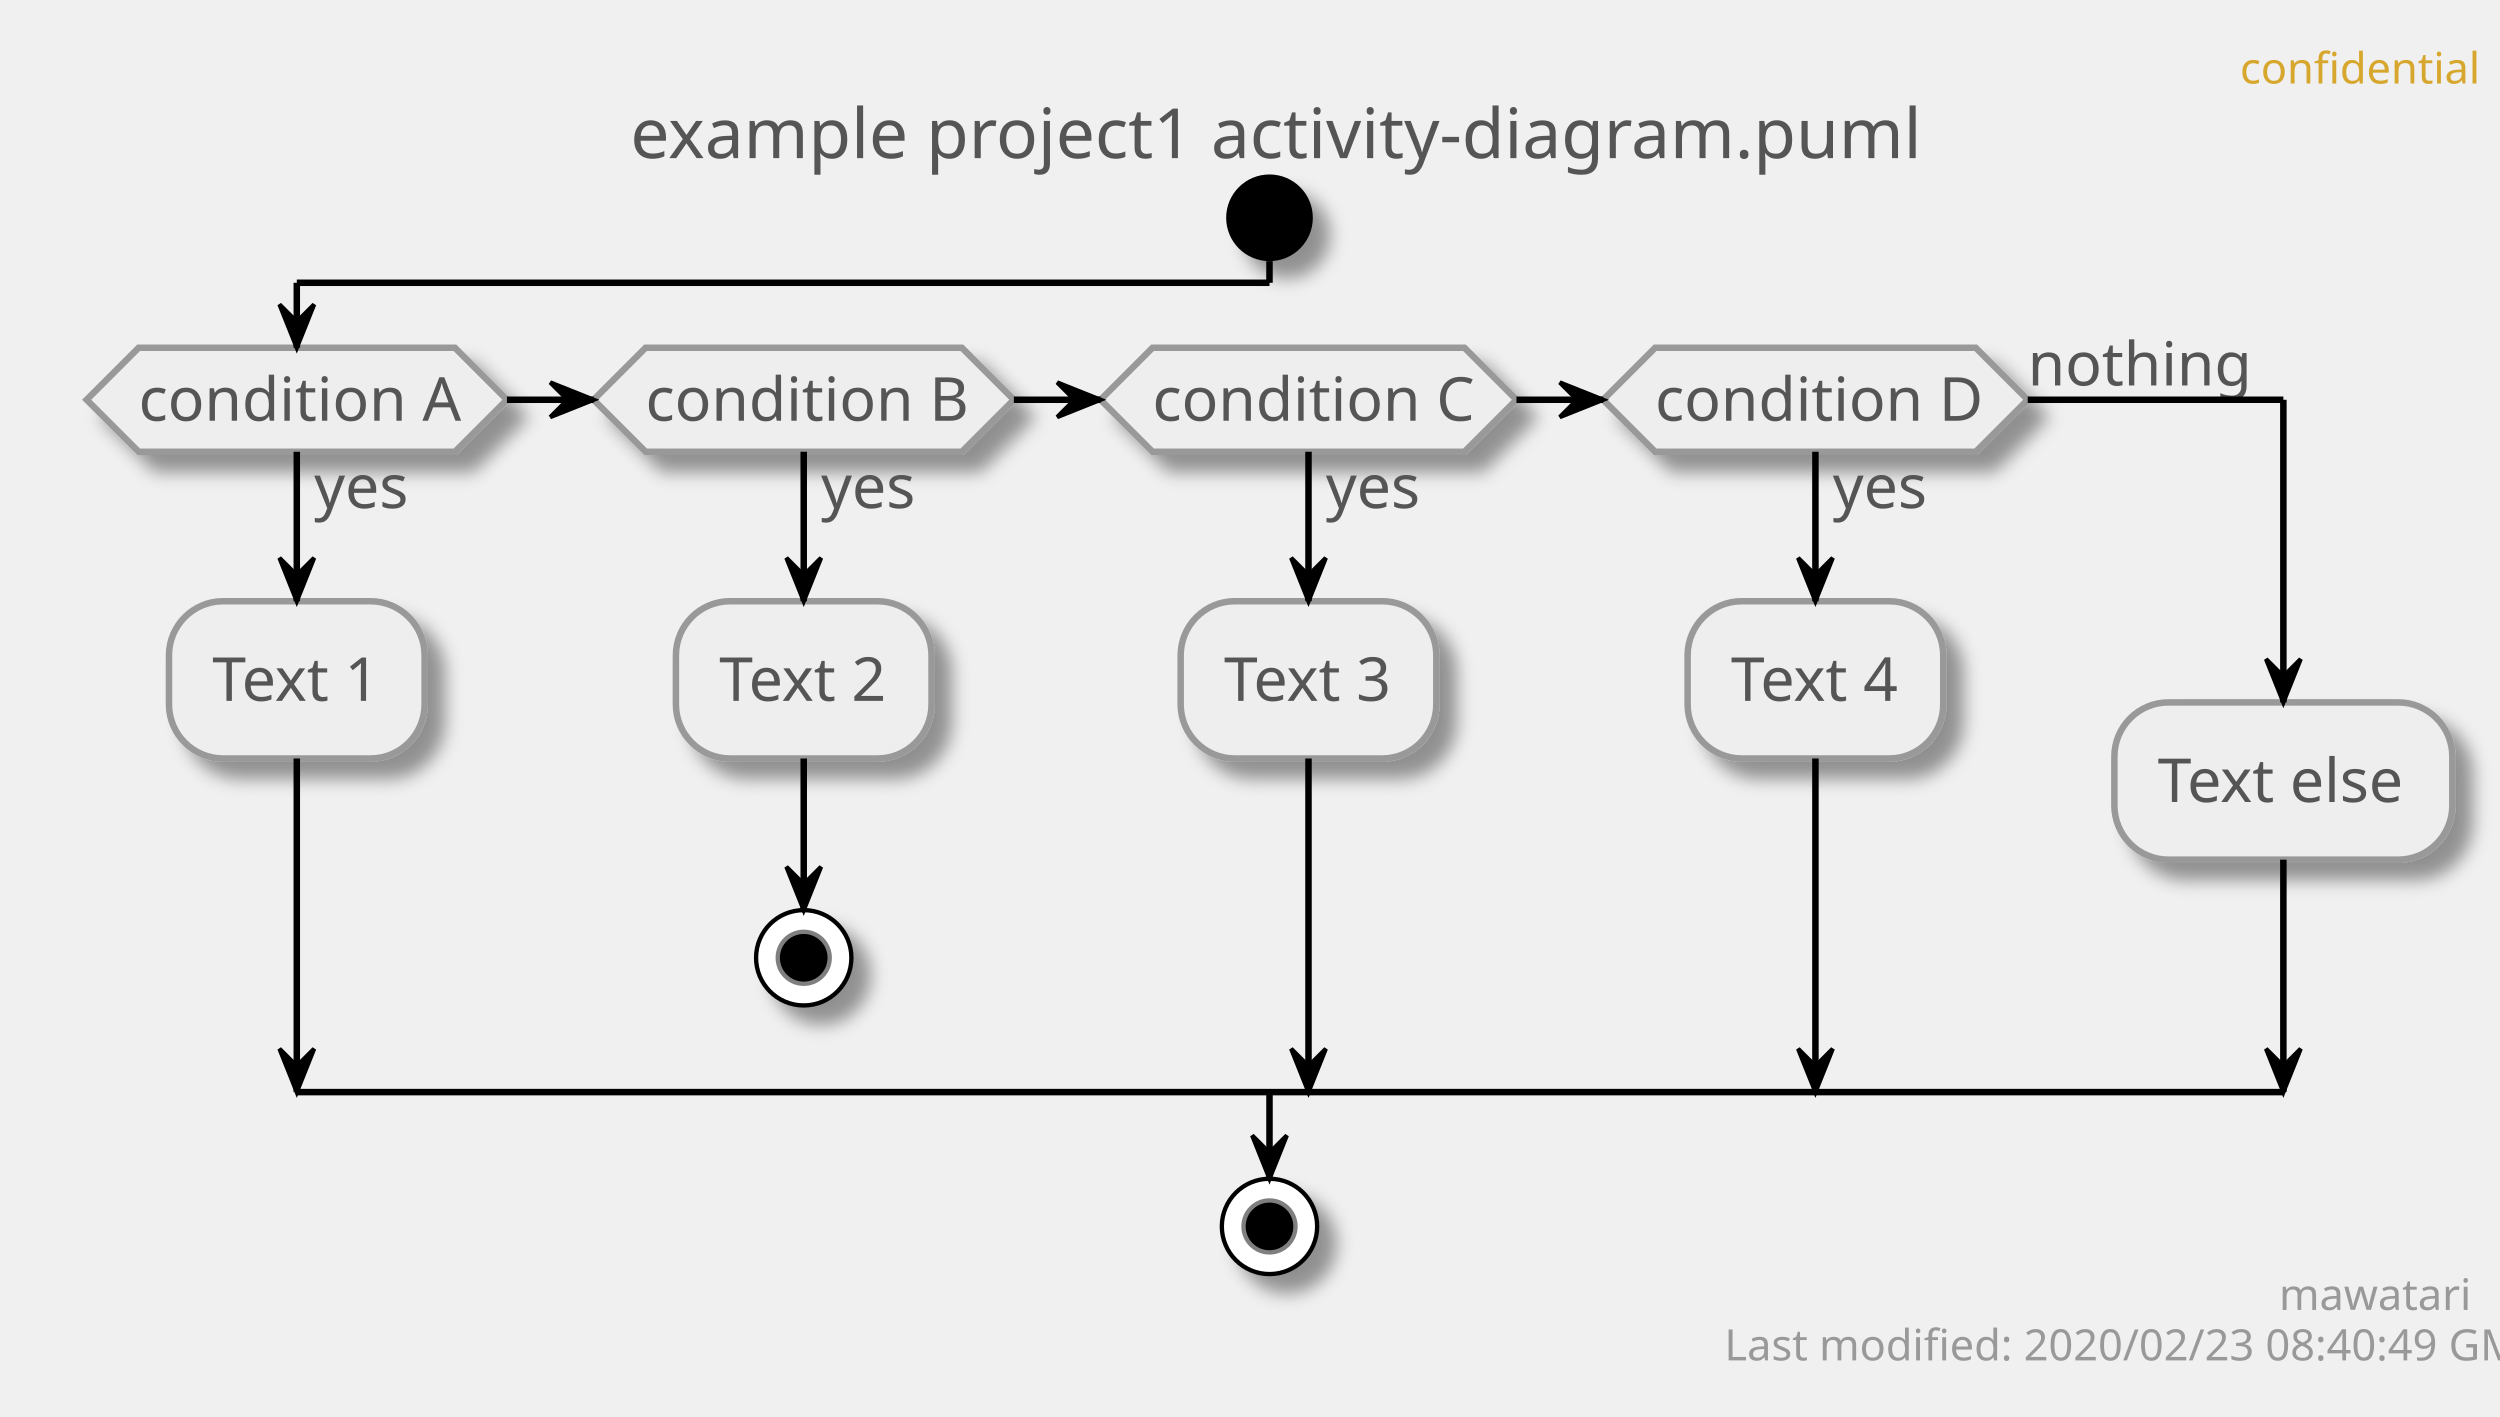
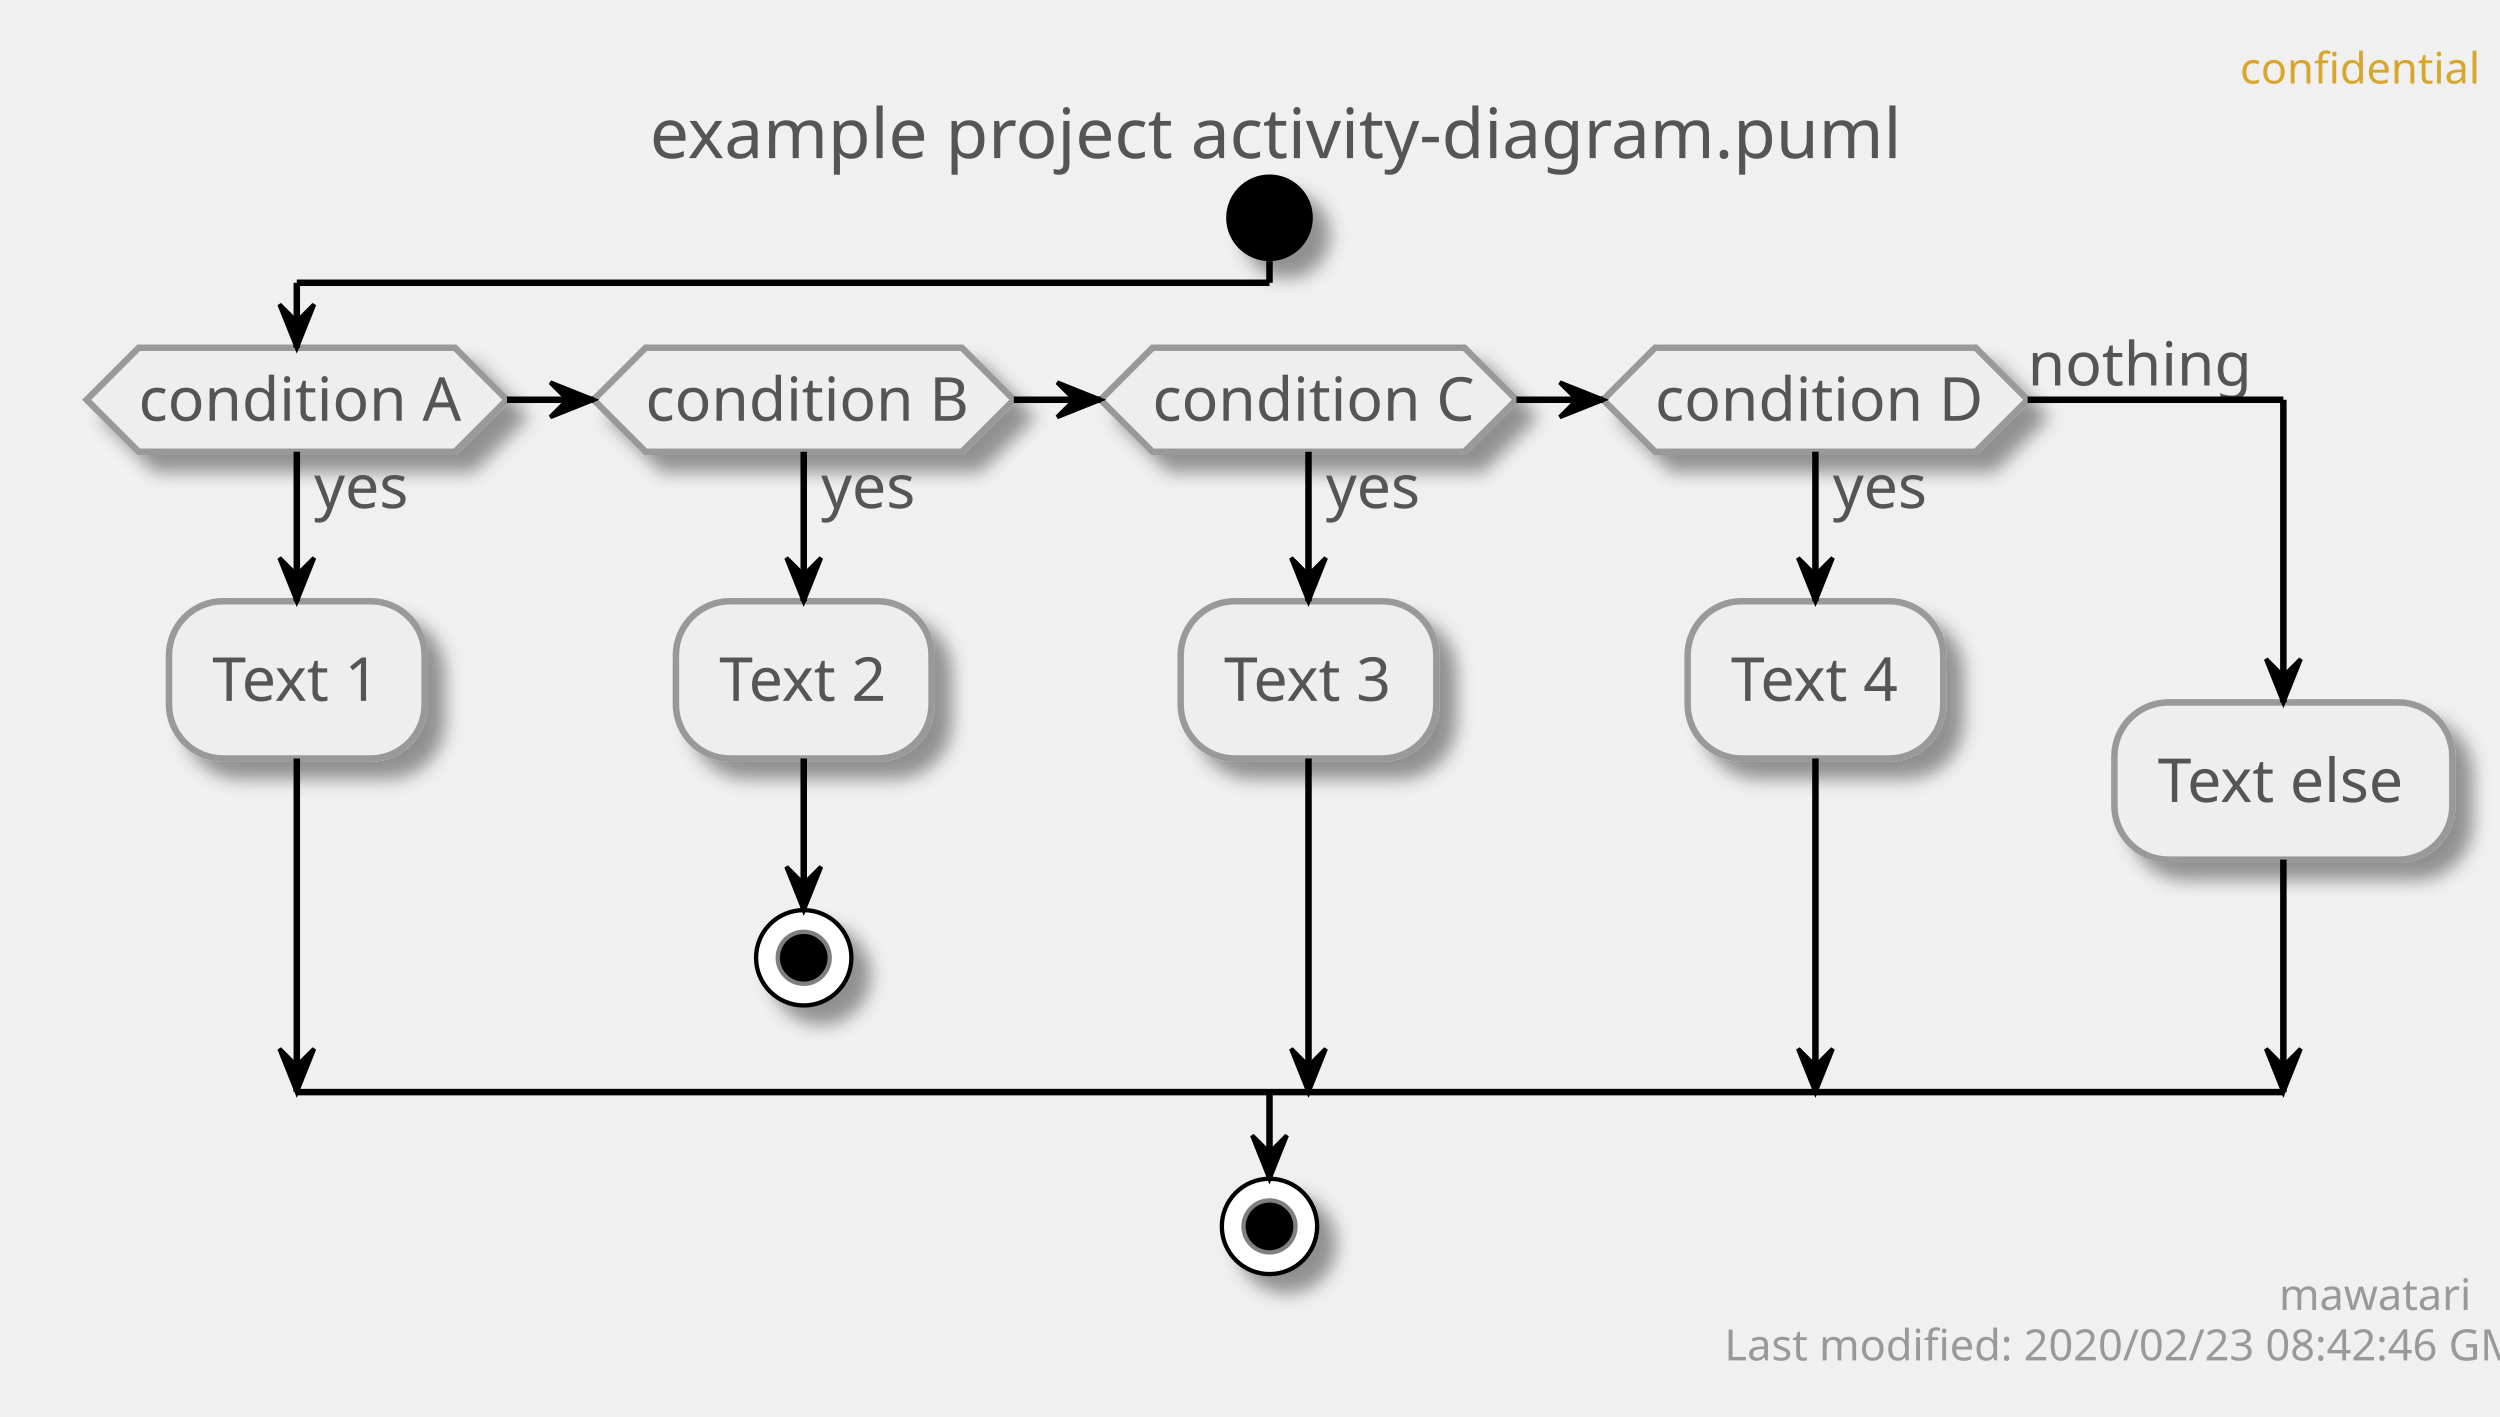
<svg xmlns="http://www.w3.org/2000/svg" contentScriptType="application/ecmascript" contentStyleType="text/css" height="327px" preserveAspectRatio="none" style="width:577px;height:327px;" version="1.1" viewBox="0 0 577 327" width="577px" zoomAndPan="magnify">
  <defs>
-     <filter height="300%" id="f114ifecl7mus2" width="300%" x="-1" y="-1">
+     <filter height="300%" id="f1h927evn6ijs4" width="300%" x="-1" y="-1">
      <feGaussianBlur result="blurOut" stdDeviation="2.0" />
      <feColorMatrix in="blurOut" result="blurOut2" type="matrix" values="0 0 0 0 0 0 0 0 0 0 0 0 0 0 0 0 0 0 .4 0" />
      <feOffset dx="4.0" dy="4.0" in="blurOut2" result="blurOut3" />
      <feBlend in="SourceGraphic" in2="blurOut3" mode="normal" />
    </filter>
  </defs>
  <g>
    <text fill="#D7A72D" font-family="sans-serif" font-size="10" lengthAdjust="spacingAndGlyphs" textLength="48" x="517" y="19.282">confidential</text>
-     <text fill="#555555" font-family="sans-serif" font-size="16" lengthAdjust="spacingAndGlyphs" textLength="284" x="145.5" y="36.492">example project1 activity-diagram.puml</text>
-     <ellipse cx="293" cy="50.266" fill="#000000" filter="url(#f114ifecl7mus2)" rx="10" ry="10" style="stroke: none; stroke-width: 1.0;" />
-     <polygon fill="#EEEEEE" filter="url(#f114ifecl7mus2)" points="32,80.266,105,80.266,117,92.266,105,104.266,32,104.266,20,92.266,32,80.266" style="stroke: #999999; stroke-width: 1.5;" />
+     <text fill="#555555" font-family="sans-serif" font-size="16" lengthAdjust="spacingAndGlyphs" textLength="275" x="150" y="36.492">example project activity-diagram.puml</text>
+     <ellipse cx="293" cy="50.266" fill="#000000" filter="url(#f1h927evn6ijs4)" rx="10" ry="10" style="stroke: none; stroke-width: 1.0;" />
+     <polygon fill="#EEEEEE" filter="url(#f1h927evn6ijs4)" points="32,80.266,105,80.266,117,92.266,105,104.266,32,104.266,20,92.266,32,80.266" style="stroke: #999999; stroke-width: 1.5;" />
    <text fill="#555555" font-family="sans-serif" font-size="14" lengthAdjust="spacingAndGlyphs" textLength="22" x="72.5" y="117.261">yes</text>
    <text fill="#555555" font-family="sans-serif" font-size="14" lengthAdjust="spacingAndGlyphs" textLength="73" x="32" y="97.112">condition A</text>
-     <rect fill="#EEEEEE" filter="url(#f114ifecl7mus2)" height="36.297" rx="12.5" ry="12.5" style="stroke: #999999; stroke-width: 1.5;" width="59" x="39" y="138.761" />
+     <rect fill="#EEEEEE" filter="url(#f1h927evn6ijs4)" height="36.297" rx="12.5" ry="12.5" style="stroke: #999999; stroke-width: 1.5;" width="59" x="39" y="138.761" />
    <text fill="#555555" font-family="sans-serif" font-size="14" lengthAdjust="spacingAndGlyphs" textLength="39" x="49" y="161.756">Text 1</text>
-     <polygon fill="#EEEEEE" filter="url(#f114ifecl7mus2)" points="149,80.266,222,80.266,234,92.266,222,104.266,149,104.266,137,92.266,149,80.266" style="stroke: #999999; stroke-width: 1.5;" />
+     <polygon fill="#EEEEEE" filter="url(#f1h927evn6ijs4)" points="149,80.266,222,80.266,234,92.266,222,104.266,149,104.266,137,92.266,149,80.266" style="stroke: #999999; stroke-width: 1.5;" />
    <text fill="#555555" font-family="sans-serif" font-size="14" lengthAdjust="spacingAndGlyphs" textLength="22" x="189.5" y="117.261">yes</text>
    <text fill="#555555" font-family="sans-serif" font-size="14" lengthAdjust="spacingAndGlyphs" textLength="73" x="149" y="97.112">condition B</text>
-     <rect fill="#EEEEEE" filter="url(#f114ifecl7mus2)" height="36.297" rx="12.5" ry="12.5" style="stroke: #999999; stroke-width: 1.5;" width="59" x="156" y="138.761" />
+     <rect fill="#EEEEEE" filter="url(#f1h927evn6ijs4)" height="36.297" rx="12.5" ry="12.5" style="stroke: #999999; stroke-width: 1.5;" width="59" x="156" y="138.761" />
    <text fill="#555555" font-family="sans-serif" font-size="14" lengthAdjust="spacingAndGlyphs" textLength="39" x="166" y="161.756">Text 2</text>
-     <ellipse cx="185.5" cy="221.058" fill="#FFFFFF" filter="url(#f114ifecl7mus2)" rx="11" ry="11" style="stroke: #000000; stroke-width: 1.0;" />
+     <ellipse cx="185.5" cy="221.058" fill="#FFFFFF" filter="url(#f1h927evn6ijs4)" rx="11" ry="11" style="stroke: #000000; stroke-width: 1.0;" />
    <ellipse cx="185.5" cy="221.058" fill="#000000" rx="6" ry="6" style="stroke: #7F7F7F; stroke-width: 1.0;" />
-     <polygon fill="#EEEEEE" filter="url(#f114ifecl7mus2)" points="266,80.266,338,80.266,350,92.266,338,104.266,266,104.266,254,92.266,266,80.266" style="stroke: #999999; stroke-width: 1.5;" />
+     <polygon fill="#EEEEEE" filter="url(#f1h927evn6ijs4)" points="266,80.266,338,80.266,350,92.266,338,104.266,266,104.266,254,92.266,266,80.266" style="stroke: #999999; stroke-width: 1.5;" />
    <text fill="#555555" font-family="sans-serif" font-size="14" lengthAdjust="spacingAndGlyphs" textLength="22" x="306" y="117.261">yes</text>
    <text fill="#555555" font-family="sans-serif" font-size="14" lengthAdjust="spacingAndGlyphs" textLength="72" x="266" y="97.112">condition C</text>
-     <rect fill="#EEEEEE" filter="url(#f114ifecl7mus2)" height="36.297" rx="12.5" ry="12.5" style="stroke: #999999; stroke-width: 1.5;" width="59" x="272.5" y="138.761" />
+     <rect fill="#EEEEEE" filter="url(#f1h927evn6ijs4)" height="36.297" rx="12.5" ry="12.5" style="stroke: #999999; stroke-width: 1.5;" width="59" x="272.5" y="138.761" />
    <text fill="#555555" font-family="sans-serif" font-size="14" lengthAdjust="spacingAndGlyphs" textLength="39" x="282.5" y="161.756">Text 3</text>
-     <polygon fill="#EEEEEE" filter="url(#f114ifecl7mus2)" points="382,80.266,456,80.266,468,92.266,456,104.266,382,104.266,370,92.266,382,80.266" style="stroke: #999999; stroke-width: 1.5;" />
+     <polygon fill="#EEEEEE" filter="url(#f1h927evn6ijs4)" points="382,80.266,456,80.266,468,92.266,456,104.266,382,104.266,370,92.266,382,80.266" style="stroke: #999999; stroke-width: 1.5;" />
    <text fill="#555555" font-family="sans-serif" font-size="14" lengthAdjust="spacingAndGlyphs" textLength="22" x="423" y="117.261">yes</text>
    <text fill="#555555" font-family="sans-serif" font-size="14" lengthAdjust="spacingAndGlyphs" textLength="74" x="382" y="97.112">condition D</text>
    <text fill="#555555" font-family="sans-serif" font-size="14" lengthAdjust="spacingAndGlyphs" textLength="48" x="468" y="88.964">nothing</text>
-     <rect fill="#EEEEEE" filter="url(#f114ifecl7mus2)" height="36.297" rx="12.5" ry="12.5" style="stroke: #999999; stroke-width: 1.5;" width="59" x="389.5" y="138.761" />
+     <rect fill="#EEEEEE" filter="url(#f1h927evn6ijs4)" height="36.297" rx="12.5" ry="12.5" style="stroke: #999999; stroke-width: 1.5;" width="59" x="389.5" y="138.761" />
    <text fill="#555555" font-family="sans-serif" font-size="14" lengthAdjust="spacingAndGlyphs" textLength="39" x="399.5" y="161.756">Text 4</text>
-     <rect fill="#EEEEEE" filter="url(#f114ifecl7mus2)" height="36.297" rx="12.5" ry="12.5" style="stroke: #999999; stroke-width: 1.5;" width="78" x="488" y="162.112" />
+     <rect fill="#EEEEEE" filter="url(#f1h927evn6ijs4)" height="36.297" rx="12.5" ry="12.5" style="stroke: #999999; stroke-width: 1.5;" width="78" x="488" y="162.112" />
    <text fill="#555555" font-family="sans-serif" font-size="14" lengthAdjust="spacingAndGlyphs" textLength="58" x="498" y="185.107">Text else</text>
-     <ellipse cx="293" cy="283.058" fill="#FFFFFF" filter="url(#f114ifecl7mus2)" rx="11" ry="11" style="stroke: #000000; stroke-width: 1.0;" />
+     <ellipse cx="293" cy="283.058" fill="#FFFFFF" filter="url(#f1h927evn6ijs4)" rx="11" ry="11" style="stroke: #000000; stroke-width: 1.0;" />
    <ellipse cx="293" cy="283.058" fill="#000000" rx="6" ry="6" style="stroke: #7F7F7F; stroke-width: 1.0;" />
    <line style="stroke: #000000; stroke-width: 1.5;" x1="185.5" x2="185.5" y1="175.058" y2="210.058" />
    <polygon fill="#000000" points="181.5,200.058,185.5,210.058,189.5,200.058,185.5,204.058" style="stroke: #000000; stroke-width: 1.0;" />
    <line style="stroke: #000000; stroke-width: 1.5;" x1="68.5" x2="68.5" y1="104.266" y2="138.761" />
    <polygon fill="#000000" points="64.5,128.761,68.5,138.761,72.5,128.761,68.5,132.761" style="stroke: #000000; stroke-width: 1.0;" />
    <line style="stroke: #000000; stroke-width: 1.5;" x1="68.5" x2="68.5" y1="175.058" y2="252.058" />
    <polygon fill="#000000" points="64.5,242.058,68.5,252.058,72.5,242.058,68.5,246.058" style="stroke: #000000; stroke-width: 1.0;" />
    <line style="stroke: #000000; stroke-width: 1.5;" x1="185.5" x2="185.5" y1="104.266" y2="138.761" />
    <polygon fill="#000000" points="181.5,128.761,185.5,138.761,189.5,128.761,185.5,132.761" style="stroke: #000000; stroke-width: 1.0;" />
    <line style="stroke: #000000; stroke-width: 1.5;" x1="302" x2="302" y1="104.266" y2="138.761" />
    <polygon fill="#000000" points="298,128.761,302,138.761,306,128.761,302,132.761" style="stroke: #000000; stroke-width: 1.0;" />
    <line style="stroke: #000000; stroke-width: 1.5;" x1="302" x2="302" y1="175.058" y2="252.058" />
    <polygon fill="#000000" points="298,242.058,302,252.058,306,242.058,302,246.058" style="stroke: #000000; stroke-width: 1.0;" />
    <line style="stroke: #000000; stroke-width: 1.5;" x1="419" x2="419" y1="104.266" y2="138.761" />
    <polygon fill="#000000" points="415,128.761,419,138.761,423,128.761,419,132.761" style="stroke: #000000; stroke-width: 1.0;" />
    <line style="stroke: #000000; stroke-width: 1.5;" x1="419" x2="419" y1="175.058" y2="252.058" />
    <polygon fill="#000000" points="415,242.058,419,252.058,423,242.058,419,246.058" style="stroke: #000000; stroke-width: 1.0;" />
    <line style="stroke: #000000; stroke-width: 1.5;" x1="117" x2="137" y1="92.266" y2="92.266" />
    <polygon fill="#000000" points="127,88.266,137,92.266,127,96.266,131,92.266" style="stroke: #000000; stroke-width: 1.0;" />
    <line style="stroke: #000000; stroke-width: 1.5;" x1="234" x2="254" y1="92.266" y2="92.266" />
    <polygon fill="#000000" points="244,88.266,254,92.266,244,96.266,248,92.266" style="stroke: #000000; stroke-width: 1.0;" />
    <line style="stroke: #000000; stroke-width: 1.5;" x1="350" x2="370" y1="92.266" y2="92.266" />
    <polygon fill="#000000" points="360,88.266,370,92.266,360,96.266,364,92.266" style="stroke: #000000; stroke-width: 1.0;" />
    <line style="stroke: #000000; stroke-width: 1.5;" x1="293" x2="293" y1="60.266" y2="65.266" />
    <line style="stroke: #000000; stroke-width: 1.5;" x1="293" x2="68.5" y1="65.266" y2="65.266" />
    <line style="stroke: #000000; stroke-width: 1.5;" x1="68.5" x2="68.5" y1="65.266" y2="80.266" />
    <polygon fill="#000000" points="64.5,70.266,68.5,80.266,72.5,70.266,68.5,74.266" style="stroke: #000000; stroke-width: 1.0;" />
    <line style="stroke: #000000; stroke-width: 1.5;" x1="468" x2="527" y1="92.266" y2="92.266" />
    <line style="stroke: #000000; stroke-width: 1.5;" x1="527" x2="527" y1="92.266" y2="162.112" />
    <polygon fill="#000000" points="523,152.112,527,162.112,531,152.112,527,156.112" style="stroke: #000000; stroke-width: 1.0;" />
    <line style="stroke: #000000; stroke-width: 1.5;" x1="527" x2="527" y1="198.409" y2="252.058" />
    <polygon fill="#000000" points="523,242.058,527,252.058,531,242.058,527,246.058" style="stroke: #000000; stroke-width: 1.0;" />
    <line style="stroke: #000000; stroke-width: 1.5;" x1="68.5" x2="527" y1="252.058" y2="252.058" />
    <line style="stroke: #000000; stroke-width: 1.5;" x1="293" x2="293" y1="252.058" y2="272.058" />
    <polygon fill="#000000" points="289,262.058,293,272.058,297,262.058,293,266.058" style="stroke: #000000; stroke-width: 1.0;" />
    <text fill="#999999" font-family="sans-serif" font-size="10" lengthAdjust="spacingAndGlyphs" textLength="39" x="526" y="302.34">mawatari</text>
-     <text fill="#999999" font-family="sans-serif" font-size="10" lengthAdjust="spacingAndGlyphs" textLength="167" x="398" y="313.981">Last modified: 2020/02/23 08:40:49 GMT</text>
+     <text fill="#999999" font-family="sans-serif" font-size="10" lengthAdjust="spacingAndGlyphs" textLength="167" x="398" y="313.981">Last modified: 2020/02/23 08:42:46 GMT</text>
  </g>
</svg>
